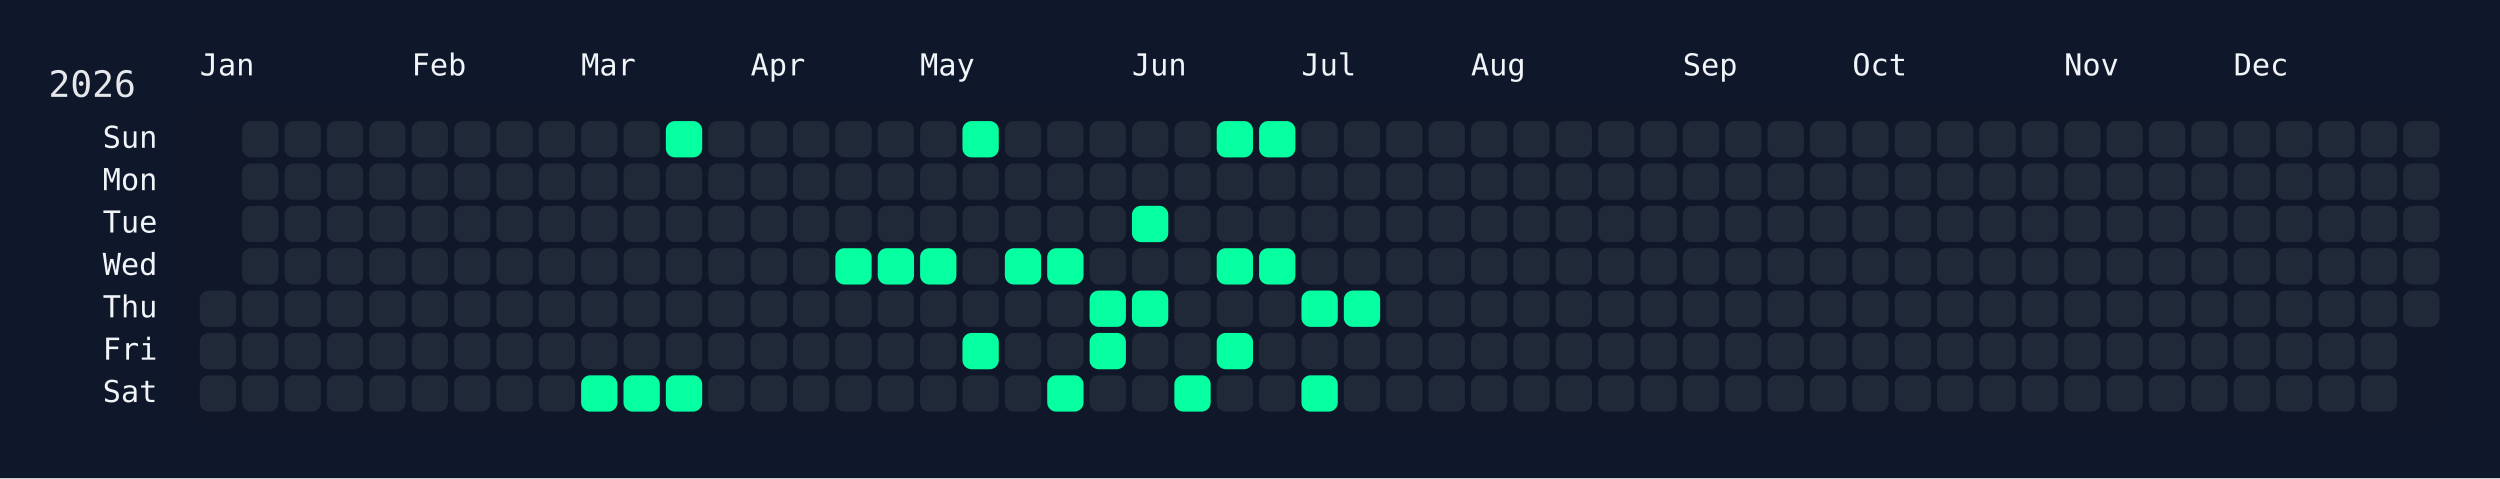
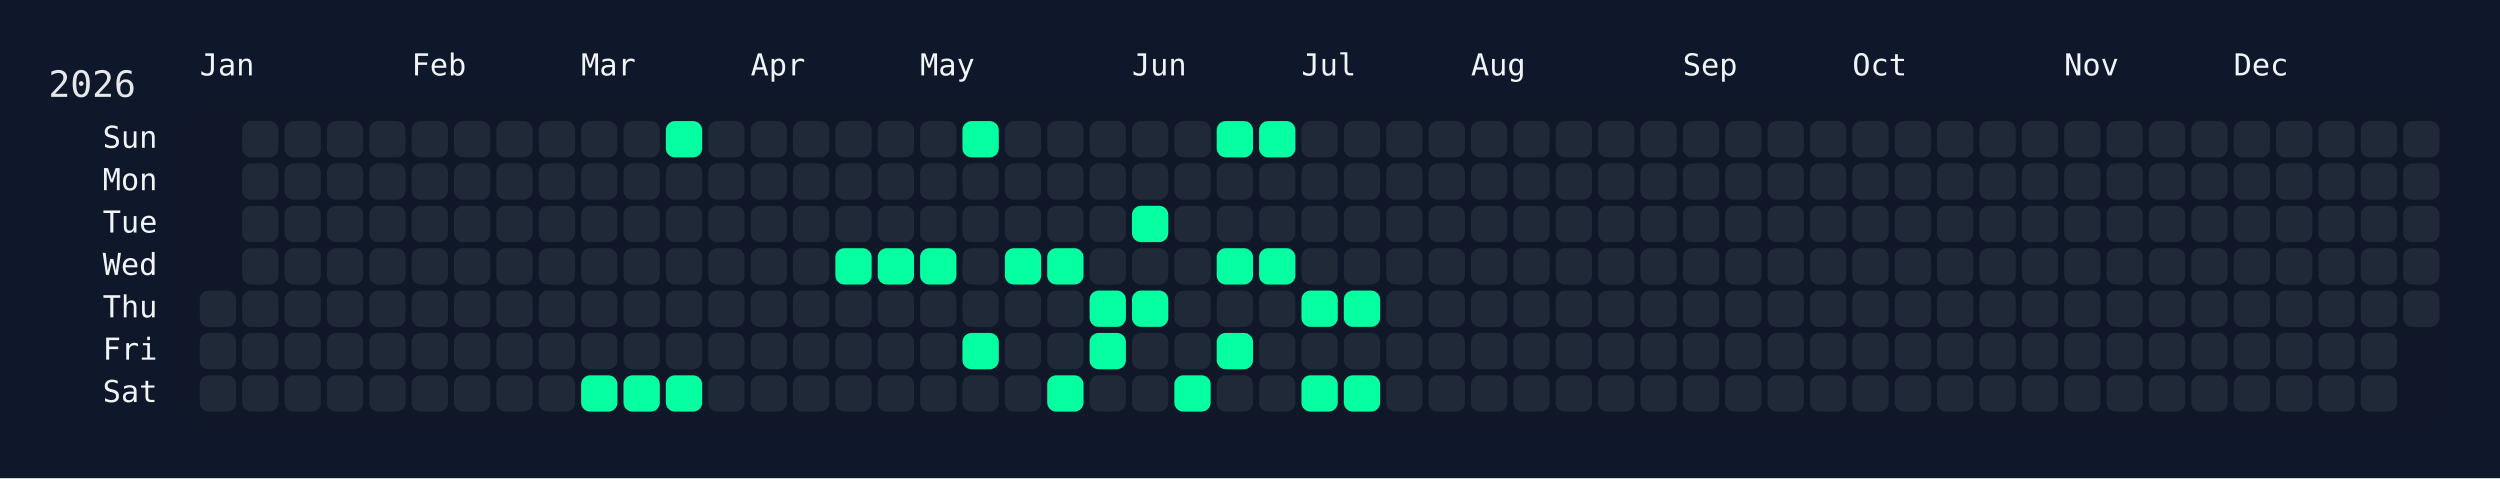
<svg xmlns="http://www.w3.org/2000/svg" width="826" height="158" viewBox="0 0 826 158">
  <rect width="826" height="158" fill="#0f172a" />
  <rect x="60" y="34" width="750" height="108" rx="12" ry="12" fill="rgba(15, 23, 42, 0.8)" />
  <text x="16" y="32" font-size="12" fill="#e5e7eb" font-family="JetBrains Mono, ui-monospace, SFMono-Regular, Menlo, Monaco, Consolas, monospace">2026</text>
  <text x="66" y="18" font-size="10" fill="#f1f5f9" font-family="JetBrains Mono, ui-monospace, SFMono-Regular, Menlo, Monaco, Consolas, monospace" dominant-baseline="hanging">Jan</text>
  <text x="136" y="18" font-size="10" fill="#f1f5f9" font-family="JetBrains Mono, ui-monospace, SFMono-Regular, Menlo, Monaco, Consolas, monospace" dominant-baseline="hanging">Feb</text>
  <text x="192" y="18" font-size="10" fill="#f1f5f9" font-family="JetBrains Mono, ui-monospace, SFMono-Regular, Menlo, Monaco, Consolas, monospace" dominant-baseline="hanging">Mar</text>
  <text x="248" y="18" font-size="10" fill="#f1f5f9" font-family="JetBrains Mono, ui-monospace, SFMono-Regular, Menlo, Monaco, Consolas, monospace" dominant-baseline="hanging">Apr</text>
  <text x="304" y="18" font-size="10" fill="#f1f5f9" font-family="JetBrains Mono, ui-monospace, SFMono-Regular, Menlo, Monaco, Consolas, monospace" dominant-baseline="hanging">May</text>
  <text x="374" y="18" font-size="10" fill="#f1f5f9" font-family="JetBrains Mono, ui-monospace, SFMono-Regular, Menlo, Monaco, Consolas, monospace" dominant-baseline="hanging">Jun</text>
  <text x="430" y="18" font-size="10" fill="#f1f5f9" font-family="JetBrains Mono, ui-monospace, SFMono-Regular, Menlo, Monaco, Consolas, monospace" dominant-baseline="hanging">Jul</text>
  <text x="486" y="18" font-size="10" fill="#f1f5f9" font-family="JetBrains Mono, ui-monospace, SFMono-Regular, Menlo, Monaco, Consolas, monospace" dominant-baseline="hanging">Aug</text>
  <text x="556" y="18" font-size="10" fill="#f1f5f9" font-family="JetBrains Mono, ui-monospace, SFMono-Regular, Menlo, Monaco, Consolas, monospace" dominant-baseline="hanging">Sep</text>
  <text x="612" y="18" font-size="10" fill="#f1f5f9" font-family="JetBrains Mono, ui-monospace, SFMono-Regular, Menlo, Monaco, Consolas, monospace" dominant-baseline="hanging">Oct</text>
  <text x="682" y="18" font-size="10" fill="#f1f5f9" font-family="JetBrains Mono, ui-monospace, SFMono-Regular, Menlo, Monaco, Consolas, monospace" dominant-baseline="hanging">Nov</text>
  <text x="738" y="18" font-size="10" fill="#f1f5f9" font-family="JetBrains Mono, ui-monospace, SFMono-Regular, Menlo, Monaco, Consolas, monospace" dominant-baseline="hanging">Dec</text>
  <text x="52" y="46.0" font-size="10" fill="#f1f5f9" font-family="JetBrains Mono, ui-monospace, SFMono-Regular, Menlo, Monaco, Consolas, monospace" text-anchor="end" dominant-baseline="middle">Sun</text>
  <text x="52" y="60.0" font-size="10" fill="#f1f5f9" font-family="JetBrains Mono, ui-monospace, SFMono-Regular, Menlo, Monaco, Consolas, monospace" text-anchor="end" dominant-baseline="middle">Mon</text>
  <text x="52" y="74.0" font-size="10" fill="#f1f5f9" font-family="JetBrains Mono, ui-monospace, SFMono-Regular, Menlo, Monaco, Consolas, monospace" text-anchor="end" dominant-baseline="middle">Tue</text>
  <text x="52" y="88.0" font-size="10" fill="#f1f5f9" font-family="JetBrains Mono, ui-monospace, SFMono-Regular, Menlo, Monaco, Consolas, monospace" text-anchor="end" dominant-baseline="middle">Wed</text>
  <text x="52" y="102.0" font-size="10" fill="#f1f5f9" font-family="JetBrains Mono, ui-monospace, SFMono-Regular, Menlo, Monaco, Consolas, monospace" text-anchor="end" dominant-baseline="middle">Thu</text>
  <text x="52" y="116.0" font-size="10" fill="#f1f5f9" font-family="JetBrains Mono, ui-monospace, SFMono-Regular, Menlo, Monaco, Consolas, monospace" text-anchor="end" dominant-baseline="middle">Fri</text>
  <text x="52" y="130.0" font-size="10" fill="#f1f5f9" font-family="JetBrains Mono, ui-monospace, SFMono-Regular, Menlo, Monaco, Consolas, monospace" text-anchor="end" dominant-baseline="middle">Sat</text>
  <g transform="translate(66,40)">
    <rect x="0" y="56" width="12" height="12" rx="3" ry="3" fill="#1f2937" data-date="2026-01-01" />
    <rect x="0" y="70" width="12" height="12" rx="3" ry="3" fill="#1f2937" data-date="2026-01-02" />
    <rect x="0" y="84" width="12" height="12" rx="3" ry="3" fill="#1f2937" data-date="2026-01-03" />
    <rect x="14" y="0" width="12" height="12" rx="3" ry="3" fill="#1f2937" data-date="2026-01-04" />
    <rect x="14" y="14" width="12" height="12" rx="3" ry="3" fill="#1f2937" data-date="2026-01-05" />
    <rect x="14" y="28" width="12" height="12" rx="3" ry="3" fill="#1f2937" data-date="2026-01-06" />
    <rect x="14" y="42" width="12" height="12" rx="3" ry="3" fill="#1f2937" data-date="2026-01-07" />
    <rect x="14" y="56" width="12" height="12" rx="3" ry="3" fill="#1f2937" data-date="2026-01-08" />
    <rect x="14" y="70" width="12" height="12" rx="3" ry="3" fill="#1f2937" data-date="2026-01-09" />
    <rect x="14" y="84" width="12" height="12" rx="3" ry="3" fill="#1f2937" data-date="2026-01-10" />
    <rect x="28" y="0" width="12" height="12" rx="3" ry="3" fill="#1f2937" data-date="2026-01-11" />
    <rect x="28" y="14" width="12" height="12" rx="3" ry="3" fill="#1f2937" data-date="2026-01-12" />
    <rect x="28" y="28" width="12" height="12" rx="3" ry="3" fill="#1f2937" data-date="2026-01-13" />
    <rect x="28" y="42" width="12" height="12" rx="3" ry="3" fill="#1f2937" data-date="2026-01-14" />
    <rect x="28" y="56" width="12" height="12" rx="3" ry="3" fill="#1f2937" data-date="2026-01-15" />
    <rect x="28" y="70" width="12" height="12" rx="3" ry="3" fill="#1f2937" data-date="2026-01-16" />
    <rect x="28" y="84" width="12" height="12" rx="3" ry="3" fill="#1f2937" data-date="2026-01-17" />
    <rect x="42" y="0" width="12" height="12" rx="3" ry="3" fill="#1f2937" data-date="2026-01-18" />
    <rect x="42" y="14" width="12" height="12" rx="3" ry="3" fill="#1f2937" data-date="2026-01-19" />
    <rect x="42" y="28" width="12" height="12" rx="3" ry="3" fill="#1f2937" data-date="2026-01-20" />
    <rect x="42" y="42" width="12" height="12" rx="3" ry="3" fill="#1f2937" data-date="2026-01-21" />
    <rect x="42" y="56" width="12" height="12" rx="3" ry="3" fill="#1f2937" data-date="2026-01-22" />
    <rect x="42" y="70" width="12" height="12" rx="3" ry="3" fill="#1f2937" data-date="2026-01-23" />
    <rect x="42" y="84" width="12" height="12" rx="3" ry="3" fill="#1f2937" data-date="2026-01-24" />
    <rect x="56" y="0" width="12" height="12" rx="3" ry="3" fill="#1f2937" data-date="2026-01-25" />
    <rect x="56" y="14" width="12" height="12" rx="3" ry="3" fill="#1f2937" data-date="2026-01-26" />
    <rect x="56" y="28" width="12" height="12" rx="3" ry="3" fill="#1f2937" data-date="2026-01-27" />
    <rect x="56" y="42" width="12" height="12" rx="3" ry="3" fill="#1f2937" data-date="2026-01-28" />
    <rect x="56" y="56" width="12" height="12" rx="3" ry="3" fill="#1f2937" data-date="2026-01-29" />
    <rect x="56" y="70" width="12" height="12" rx="3" ry="3" fill="#1f2937" data-date="2026-01-30" />
    <rect x="56" y="84" width="12" height="12" rx="3" ry="3" fill="#1f2937" data-date="2026-01-31" />
    <rect x="70" y="0" width="12" height="12" rx="3" ry="3" fill="#1f2937" data-date="2026-02-01" />
    <rect x="70" y="14" width="12" height="12" rx="3" ry="3" fill="#1f2937" data-date="2026-02-02" />
    <rect x="70" y="28" width="12" height="12" rx="3" ry="3" fill="#1f2937" data-date="2026-02-03" />
    <rect x="70" y="42" width="12" height="12" rx="3" ry="3" fill="#1f2937" data-date="2026-02-04" />
    <rect x="70" y="56" width="12" height="12" rx="3" ry="3" fill="#1f2937" data-date="2026-02-05" />
    <rect x="70" y="70" width="12" height="12" rx="3" ry="3" fill="#1f2937" data-date="2026-02-06" />
    <rect x="70" y="84" width="12" height="12" rx="3" ry="3" fill="#1f2937" data-date="2026-02-07" />
    <rect x="84" y="0" width="12" height="12" rx="3" ry="3" fill="#1f2937" data-date="2026-02-08" />
    <rect x="84" y="14" width="12" height="12" rx="3" ry="3" fill="#1f2937" data-date="2026-02-09" />
    <rect x="84" y="28" width="12" height="12" rx="3" ry="3" fill="#1f2937" data-date="2026-02-10" />
    <rect x="84" y="42" width="12" height="12" rx="3" ry="3" fill="#1f2937" data-date="2026-02-11" />
    <rect x="84" y="56" width="12" height="12" rx="3" ry="3" fill="#1f2937" data-date="2026-02-12" />
    <rect x="84" y="70" width="12" height="12" rx="3" ry="3" fill="#1f2937" data-date="2026-02-13" />
    <rect x="84" y="84" width="12" height="12" rx="3" ry="3" fill="#1f2937" data-date="2026-02-14" />
    <rect x="98" y="0" width="12" height="12" rx="3" ry="3" fill="#1f2937" data-date="2026-02-15" />
    <rect x="98" y="14" width="12" height="12" rx="3" ry="3" fill="#1f2937" data-date="2026-02-16" />
    <rect x="98" y="28" width="12" height="12" rx="3" ry="3" fill="#1f2937" data-date="2026-02-17" />
    <rect x="98" y="42" width="12" height="12" rx="3" ry="3" fill="#1f2937" data-date="2026-02-18" />
    <rect x="98" y="56" width="12" height="12" rx="3" ry="3" fill="#1f2937" data-date="2026-02-19" />
    <rect x="98" y="70" width="12" height="12" rx="3" ry="3" fill="#1f2937" data-date="2026-02-20" />
    <rect x="98" y="84" width="12" height="12" rx="3" ry="3" fill="#1f2937" data-date="2026-02-21" />
    <rect x="112" y="0" width="12" height="12" rx="3" ry="3" fill="#1f2937" data-date="2026-02-22" />
    <rect x="112" y="14" width="12" height="12" rx="3" ry="3" fill="#1f2937" data-date="2026-02-23" />
    <rect x="112" y="28" width="12" height="12" rx="3" ry="3" fill="#1f2937" data-date="2026-02-24" />
    <rect x="112" y="42" width="12" height="12" rx="3" ry="3" fill="#1f2937" data-date="2026-02-25" />
    <rect x="112" y="56" width="12" height="12" rx="3" ry="3" fill="#1f2937" data-date="2026-02-26" />
    <rect x="112" y="70" width="12" height="12" rx="3" ry="3" fill="#1f2937" data-date="2026-02-27" />
    <rect x="112" y="84" width="12" height="12" rx="3" ry="3" fill="#1f2937" data-date="2026-02-28" />
    <rect x="126" y="0" width="12" height="12" rx="3" ry="3" fill="#1f2937" data-date="2026-03-01" />
    <rect x="126" y="14" width="12" height="12" rx="3" ry="3" fill="#1f2937" data-date="2026-03-02" />
    <rect x="126" y="28" width="12" height="12" rx="3" ry="3" fill="#1f2937" data-date="2026-03-03" />
    <rect x="126" y="42" width="12" height="12" rx="3" ry="3" fill="#1f2937" data-date="2026-03-04" />
    <rect x="126" y="56" width="12" height="12" rx="3" ry="3" fill="#1f2937" data-date="2026-03-05" />
    <rect x="126" y="70" width="12" height="12" rx="3" ry="3" fill="#1f2937" data-date="2026-03-06" />
    <rect x="126" y="84" width="12" height="12" rx="3" ry="3" fill="#05ffa1" data-date="2026-03-07" />
    <rect x="140" y="0" width="12" height="12" rx="3" ry="3" fill="#1f2937" data-date="2026-03-08" />
    <rect x="140" y="14" width="12" height="12" rx="3" ry="3" fill="#1f2937" data-date="2026-03-09" />
    <rect x="140" y="28" width="12" height="12" rx="3" ry="3" fill="#1f2937" data-date="2026-03-10" />
    <rect x="140" y="42" width="12" height="12" rx="3" ry="3" fill="#1f2937" data-date="2026-03-11" />
    <rect x="140" y="56" width="12" height="12" rx="3" ry="3" fill="#1f2937" data-date="2026-03-12" />
    <rect x="140" y="70" width="12" height="12" rx="3" ry="3" fill="#1f2937" data-date="2026-03-13" />
    <rect x="140" y="84" width="12" height="12" rx="3" ry="3" fill="#05ffa1" data-date="2026-03-14" />
    <rect x="154" y="0" width="12" height="12" rx="3" ry="3" fill="#05ffa1" data-date="2026-03-15" />
    <rect x="154" y="14" width="12" height="12" rx="3" ry="3" fill="#1f2937" data-date="2026-03-16" />
    <rect x="154" y="28" width="12" height="12" rx="3" ry="3" fill="#1f2937" data-date="2026-03-17" />
    <rect x="154" y="42" width="12" height="12" rx="3" ry="3" fill="#1f2937" data-date="2026-03-18" />
    <rect x="154" y="56" width="12" height="12" rx="3" ry="3" fill="#1f2937" data-date="2026-03-19" />
    <rect x="154" y="70" width="12" height="12" rx="3" ry="3" fill="#1f2937" data-date="2026-03-20" />
    <rect x="154" y="84" width="12" height="12" rx="3" ry="3" fill="#05ffa1" data-date="2026-03-21" />
    <rect x="168" y="0" width="12" height="12" rx="3" ry="3" fill="#1f2937" data-date="2026-03-22" />
    <rect x="168" y="14" width="12" height="12" rx="3" ry="3" fill="#1f2937" data-date="2026-03-23" />
    <rect x="168" y="28" width="12" height="12" rx="3" ry="3" fill="#1f2937" data-date="2026-03-24" />
    <rect x="168" y="42" width="12" height="12" rx="3" ry="3" fill="#1f2937" data-date="2026-03-25" />
    <rect x="168" y="56" width="12" height="12" rx="3" ry="3" fill="#1f2937" data-date="2026-03-26" />
    <rect x="168" y="70" width="12" height="12" rx="3" ry="3" fill="#1f2937" data-date="2026-03-27" />
    <rect x="168" y="84" width="12" height="12" rx="3" ry="3" fill="#1f2937" data-date="2026-03-28" />
    <rect x="182" y="0" width="12" height="12" rx="3" ry="3" fill="#1f2937" data-date="2026-03-29" />
    <rect x="182" y="14" width="12" height="12" rx="3" ry="3" fill="#1f2937" data-date="2026-03-30" />
    <rect x="182" y="28" width="12" height="12" rx="3" ry="3" fill="#1f2937" data-date="2026-03-31" />
    <rect x="182" y="42" width="12" height="12" rx="3" ry="3" fill="#1f2937" data-date="2026-04-01" />
    <rect x="182" y="56" width="12" height="12" rx="3" ry="3" fill="#1f2937" data-date="2026-04-02" />
    <rect x="182" y="70" width="12" height="12" rx="3" ry="3" fill="#1f2937" data-date="2026-04-03" />
    <rect x="182" y="84" width="12" height="12" rx="3" ry="3" fill="#1f2937" data-date="2026-04-04" />
    <rect x="196" y="0" width="12" height="12" rx="3" ry="3" fill="#1f2937" data-date="2026-04-05" />
    <rect x="196" y="14" width="12" height="12" rx="3" ry="3" fill="#1f2937" data-date="2026-04-06" />
    <rect x="196" y="28" width="12" height="12" rx="3" ry="3" fill="#1f2937" data-date="2026-04-07" />
    <rect x="196" y="42" width="12" height="12" rx="3" ry="3" fill="#1f2937" data-date="2026-04-08" />
    <rect x="196" y="56" width="12" height="12" rx="3" ry="3" fill="#1f2937" data-date="2026-04-09" />
    <rect x="196" y="70" width="12" height="12" rx="3" ry="3" fill="#1f2937" data-date="2026-04-10" />
    <rect x="196" y="84" width="12" height="12" rx="3" ry="3" fill="#1f2937" data-date="2026-04-11" />
    <rect x="210" y="0" width="12" height="12" rx="3" ry="3" fill="#1f2937" data-date="2026-04-12" />
    <rect x="210" y="14" width="12" height="12" rx="3" ry="3" fill="#1f2937" data-date="2026-04-13" />
    <rect x="210" y="28" width="12" height="12" rx="3" ry="3" fill="#1f2937" data-date="2026-04-14" />
    <rect x="210" y="42" width="12" height="12" rx="3" ry="3" fill="#05ffa1" data-date="2026-04-15" />
    <rect x="210" y="56" width="12" height="12" rx="3" ry="3" fill="#1f2937" data-date="2026-04-16" />
    <rect x="210" y="70" width="12" height="12" rx="3" ry="3" fill="#1f2937" data-date="2026-04-17" />
    <rect x="210" y="84" width="12" height="12" rx="3" ry="3" fill="#1f2937" data-date="2026-04-18" />
    <rect x="224" y="0" width="12" height="12" rx="3" ry="3" fill="#1f2937" data-date="2026-04-19" />
    <rect x="224" y="14" width="12" height="12" rx="3" ry="3" fill="#1f2937" data-date="2026-04-20" />
    <rect x="224" y="28" width="12" height="12" rx="3" ry="3" fill="#1f2937" data-date="2026-04-21" />
    <rect x="224" y="42" width="12" height="12" rx="3" ry="3" fill="#05ffa1" data-date="2026-04-22" />
    <rect x="224" y="56" width="12" height="12" rx="3" ry="3" fill="#1f2937" data-date="2026-04-23" />
    <rect x="224" y="70" width="12" height="12" rx="3" ry="3" fill="#1f2937" data-date="2026-04-24" />
    <rect x="224" y="84" width="12" height="12" rx="3" ry="3" fill="#1f2937" data-date="2026-04-25" />
    <rect x="238" y="0" width="12" height="12" rx="3" ry="3" fill="#1f2937" data-date="2026-04-26" />
    <rect x="238" y="14" width="12" height="12" rx="3" ry="3" fill="#1f2937" data-date="2026-04-27" />
    <rect x="238" y="28" width="12" height="12" rx="3" ry="3" fill="#1f2937" data-date="2026-04-28" />
    <rect x="238" y="42" width="12" height="12" rx="3" ry="3" fill="#05ffa1" data-date="2026-04-29" />
    <rect x="238" y="56" width="12" height="12" rx="3" ry="3" fill="#1f2937" data-date="2026-04-30" />
    <rect x="238" y="70" width="12" height="12" rx="3" ry="3" fill="#1f2937" data-date="2026-05-01" />
    <rect x="238" y="84" width="12" height="12" rx="3" ry="3" fill="#1f2937" data-date="2026-05-02" />
    <rect x="252" y="0" width="12" height="12" rx="3" ry="3" fill="#05ffa1" data-date="2026-05-03" />
    <rect x="252" y="14" width="12" height="12" rx="3" ry="3" fill="#1f2937" data-date="2026-05-04" />
    <rect x="252" y="28" width="12" height="12" rx="3" ry="3" fill="#1f2937" data-date="2026-05-05" />
    <rect x="252" y="42" width="12" height="12" rx="3" ry="3" fill="#1f2937" data-date="2026-05-06" />
    <rect x="252" y="56" width="12" height="12" rx="3" ry="3" fill="#1f2937" data-date="2026-05-07" />
    <rect x="252" y="70" width="12" height="12" rx="3" ry="3" fill="#05ffa1" data-date="2026-05-08" />
    <rect x="252" y="84" width="12" height="12" rx="3" ry="3" fill="#1f2937" data-date="2026-05-09" />
    <rect x="266" y="0" width="12" height="12" rx="3" ry="3" fill="#1f2937" data-date="2026-05-10" />
    <rect x="266" y="14" width="12" height="12" rx="3" ry="3" fill="#1f2937" data-date="2026-05-11" />
    <rect x="266" y="28" width="12" height="12" rx="3" ry="3" fill="#1f2937" data-date="2026-05-12" />
    <rect x="266" y="42" width="12" height="12" rx="3" ry="3" fill="#05ffa1" data-date="2026-05-13" />
    <rect x="266" y="56" width="12" height="12" rx="3" ry="3" fill="#1f2937" data-date="2026-05-14" />
    <rect x="266" y="70" width="12" height="12" rx="3" ry="3" fill="#1f2937" data-date="2026-05-15" />
    <rect x="266" y="84" width="12" height="12" rx="3" ry="3" fill="#1f2937" data-date="2026-05-16" />
    <rect x="280" y="0" width="12" height="12" rx="3" ry="3" fill="#1f2937" data-date="2026-05-17" />
    <rect x="280" y="14" width="12" height="12" rx="3" ry="3" fill="#1f2937" data-date="2026-05-18" />
    <rect x="280" y="28" width="12" height="12" rx="3" ry="3" fill="#1f2937" data-date="2026-05-19" />
    <rect x="280" y="42" width="12" height="12" rx="3" ry="3" fill="#05ffa1" data-date="2026-05-20" />
    <rect x="280" y="56" width="12" height="12" rx="3" ry="3" fill="#1f2937" data-date="2026-05-21" />
    <rect x="280" y="70" width="12" height="12" rx="3" ry="3" fill="#1f2937" data-date="2026-05-22" />
    <rect x="280" y="84" width="12" height="12" rx="3" ry="3" fill="#05ffa1" data-date="2026-05-23" />
    <rect x="294" y="0" width="12" height="12" rx="3" ry="3" fill="#1f2937" data-date="2026-05-24" />
    <rect x="294" y="14" width="12" height="12" rx="3" ry="3" fill="#1f2937" data-date="2026-05-25" />
    <rect x="294" y="28" width="12" height="12" rx="3" ry="3" fill="#1f2937" data-date="2026-05-26" />
    <rect x="294" y="42" width="12" height="12" rx="3" ry="3" fill="#1f2937" data-date="2026-05-27" />
    <rect x="294" y="56" width="12" height="12" rx="3" ry="3" fill="#05ffa1" data-date="2026-05-28" />
    <rect x="294" y="70" width="12" height="12" rx="3" ry="3" fill="#05ffa1" data-date="2026-05-29" />
    <rect x="294" y="84" width="12" height="12" rx="3" ry="3" fill="#1f2937" data-date="2026-05-30" />
    <rect x="308" y="0" width="12" height="12" rx="3" ry="3" fill="#1f2937" data-date="2026-05-31" />
    <rect x="308" y="14" width="12" height="12" rx="3" ry="3" fill="#1f2937" data-date="2026-06-01" />
    <rect x="308" y="28" width="12" height="12" rx="3" ry="3" fill="#05ffa1" data-date="2026-06-02" />
    <rect x="308" y="42" width="12" height="12" rx="3" ry="3" fill="#1f2937" data-date="2026-06-03" />
    <rect x="308" y="56" width="12" height="12" rx="3" ry="3" fill="#05ffa1" data-date="2026-06-04" />
    <rect x="308" y="70" width="12" height="12" rx="3" ry="3" fill="#1f2937" data-date="2026-06-05" />
    <rect x="308" y="84" width="12" height="12" rx="3" ry="3" fill="#1f2937" data-date="2026-06-06" />
    <rect x="322" y="0" width="12" height="12" rx="3" ry="3" fill="#1f2937" data-date="2026-06-07" />
    <rect x="322" y="14" width="12" height="12" rx="3" ry="3" fill="#1f2937" data-date="2026-06-08" />
    <rect x="322" y="28" width="12" height="12" rx="3" ry="3" fill="#1f2937" data-date="2026-06-09" />
    <rect x="322" y="42" width="12" height="12" rx="3" ry="3" fill="#1f2937" data-date="2026-06-10" />
    <rect x="322" y="56" width="12" height="12" rx="3" ry="3" fill="#1f2937" data-date="2026-06-11" />
    <rect x="322" y="70" width="12" height="12" rx="3" ry="3" fill="#1f2937" data-date="2026-06-12" />
    <rect x="322" y="84" width="12" height="12" rx="3" ry="3" fill="#05ffa1" data-date="2026-06-13" />
    <rect x="336" y="0" width="12" height="12" rx="3" ry="3" fill="#05ffa1" data-date="2026-06-14" />
    <rect x="336" y="14" width="12" height="12" rx="3" ry="3" fill="#1f2937" data-date="2026-06-15" />
    <rect x="336" y="28" width="12" height="12" rx="3" ry="3" fill="#1f2937" data-date="2026-06-16" />
    <rect x="336" y="42" width="12" height="12" rx="3" ry="3" fill="#05ffa1" data-date="2026-06-17" />
    <rect x="336" y="56" width="12" height="12" rx="3" ry="3" fill="#1f2937" data-date="2026-06-18" />
    <rect x="336" y="70" width="12" height="12" rx="3" ry="3" fill="#05ffa1" data-date="2026-06-19" />
    <rect x="336" y="84" width="12" height="12" rx="3" ry="3" fill="#1f2937" data-date="2026-06-20" />
    <rect x="350" y="0" width="12" height="12" rx="3" ry="3" fill="#05ffa1" data-date="2026-06-21" />
    <rect x="350" y="14" width="12" height="12" rx="3" ry="3" fill="#1f2937" data-date="2026-06-22" />
    <rect x="350" y="28" width="12" height="12" rx="3" ry="3" fill="#1f2937" data-date="2026-06-23" />
    <rect x="350" y="42" width="12" height="12" rx="3" ry="3" fill="#05ffa1" data-date="2026-06-24" />
    <rect x="350" y="56" width="12" height="12" rx="3" ry="3" fill="#1f2937" data-date="2026-06-25" />
    <rect x="350" y="70" width="12" height="12" rx="3" ry="3" fill="#1f2937" data-date="2026-06-26" />
    <rect x="350" y="84" width="12" height="12" rx="3" ry="3" fill="#1f2937" data-date="2026-06-27" />
    <rect x="364" y="0" width="12" height="12" rx="3" ry="3" fill="#1f2937" data-date="2026-06-28" />
    <rect x="364" y="14" width="12" height="12" rx="3" ry="3" fill="#1f2937" data-date="2026-06-29" />
    <rect x="364" y="28" width="12" height="12" rx="3" ry="3" fill="#1f2937" data-date="2026-06-30" />
    <rect x="364" y="42" width="12" height="12" rx="3" ry="3" fill="#1f2937" data-date="2026-07-01" />
    <rect x="364" y="56" width="12" height="12" rx="3" ry="3" fill="#05ffa1" data-date="2026-07-02" />
    <rect x="364" y="70" width="12" height="12" rx="3" ry="3" fill="#1f2937" data-date="2026-07-03" />
    <rect x="364" y="84" width="12" height="12" rx="3" ry="3" fill="#05ffa1" data-date="2026-07-04" />
    <rect x="378" y="0" width="12" height="12" rx="3" ry="3" fill="#1f2937" data-date="2026-07-05" />
    <rect x="378" y="14" width="12" height="12" rx="3" ry="3" fill="#1f2937" data-date="2026-07-06" />
    <rect x="378" y="28" width="12" height="12" rx="3" ry="3" fill="#1f2937" data-date="2026-07-07" />
    <rect x="378" y="42" width="12" height="12" rx="3" ry="3" fill="#1f2937" data-date="2026-07-08" />
    <rect x="378" y="56" width="12" height="12" rx="3" ry="3" fill="#05ffa1" data-date="2026-07-09" />
    <rect x="378" y="70" width="12" height="12" rx="3" ry="3" fill="#1f2937" data-date="2026-07-10" />
-     <rect x="378" y="84" width="12" height="12" rx="3" ry="3" fill="#1f2937" data-date="2026-07-11" />
+     <rect x="378" y="84" width="12" height="12" rx="3" ry="3" fill="#05ffa1" data-date="2026-07-11" />
    <rect x="392" y="0" width="12" height="12" rx="3" ry="3" fill="#1f2937" data-date="2026-07-12" />
    <rect x="392" y="14" width="12" height="12" rx="3" ry="3" fill="#1f2937" data-date="2026-07-13" />
    <rect x="392" y="28" width="12" height="12" rx="3" ry="3" fill="#1f2937" data-date="2026-07-14" />
    <rect x="392" y="42" width="12" height="12" rx="3" ry="3" fill="#1f2937" data-date="2026-07-15" />
    <rect x="392" y="56" width="12" height="12" rx="3" ry="3" fill="#1f2937" data-date="2026-07-16" />
    <rect x="392" y="70" width="12" height="12" rx="3" ry="3" fill="#1f2937" data-date="2026-07-17" />
    <rect x="392" y="84" width="12" height="12" rx="3" ry="3" fill="#1f2937" data-date="2026-07-18" />
    <rect x="406" y="0" width="12" height="12" rx="3" ry="3" fill="#1f2937" data-date="2026-07-19" />
    <rect x="406" y="14" width="12" height="12" rx="3" ry="3" fill="#1f2937" data-date="2026-07-20" />
    <rect x="406" y="28" width="12" height="12" rx="3" ry="3" fill="#1f2937" data-date="2026-07-21" />
    <rect x="406" y="42" width="12" height="12" rx="3" ry="3" fill="#1f2937" data-date="2026-07-22" />
    <rect x="406" y="56" width="12" height="12" rx="3" ry="3" fill="#1f2937" data-date="2026-07-23" />
    <rect x="406" y="70" width="12" height="12" rx="3" ry="3" fill="#1f2937" data-date="2026-07-24" />
    <rect x="406" y="84" width="12" height="12" rx="3" ry="3" fill="#1f2937" data-date="2026-07-25" />
    <rect x="420" y="0" width="12" height="12" rx="3" ry="3" fill="#1f2937" data-date="2026-07-26" />
    <rect x="420" y="14" width="12" height="12" rx="3" ry="3" fill="#1f2937" data-date="2026-07-27" />
    <rect x="420" y="28" width="12" height="12" rx="3" ry="3" fill="#1f2937" data-date="2026-07-28" />
    <rect x="420" y="42" width="12" height="12" rx="3" ry="3" fill="#1f2937" data-date="2026-07-29" />
    <rect x="420" y="56" width="12" height="12" rx="3" ry="3" fill="#1f2937" data-date="2026-07-30" />
    <rect x="420" y="70" width="12" height="12" rx="3" ry="3" fill="#1f2937" data-date="2026-07-31" />
    <rect x="420" y="84" width="12" height="12" rx="3" ry="3" fill="#1f2937" data-date="2026-08-01" />
    <rect x="434" y="0" width="12" height="12" rx="3" ry="3" fill="#1f2937" data-date="2026-08-02" />
    <rect x="434" y="14" width="12" height="12" rx="3" ry="3" fill="#1f2937" data-date="2026-08-03" />
    <rect x="434" y="28" width="12" height="12" rx="3" ry="3" fill="#1f2937" data-date="2026-08-04" />
    <rect x="434" y="42" width="12" height="12" rx="3" ry="3" fill="#1f2937" data-date="2026-08-05" />
    <rect x="434" y="56" width="12" height="12" rx="3" ry="3" fill="#1f2937" data-date="2026-08-06" />
    <rect x="434" y="70" width="12" height="12" rx="3" ry="3" fill="#1f2937" data-date="2026-08-07" />
    <rect x="434" y="84" width="12" height="12" rx="3" ry="3" fill="#1f2937" data-date="2026-08-08" />
    <rect x="448" y="0" width="12" height="12" rx="3" ry="3" fill="#1f2937" data-date="2026-08-09" />
    <rect x="448" y="14" width="12" height="12" rx="3" ry="3" fill="#1f2937" data-date="2026-08-10" />
    <rect x="448" y="28" width="12" height="12" rx="3" ry="3" fill="#1f2937" data-date="2026-08-11" />
    <rect x="448" y="42" width="12" height="12" rx="3" ry="3" fill="#1f2937" data-date="2026-08-12" />
    <rect x="448" y="56" width="12" height="12" rx="3" ry="3" fill="#1f2937" data-date="2026-08-13" />
    <rect x="448" y="70" width="12" height="12" rx="3" ry="3" fill="#1f2937" data-date="2026-08-14" />
    <rect x="448" y="84" width="12" height="12" rx="3" ry="3" fill="#1f2937" data-date="2026-08-15" />
    <rect x="462" y="0" width="12" height="12" rx="3" ry="3" fill="#1f2937" data-date="2026-08-16" />
    <rect x="462" y="14" width="12" height="12" rx="3" ry="3" fill="#1f2937" data-date="2026-08-17" />
    <rect x="462" y="28" width="12" height="12" rx="3" ry="3" fill="#1f2937" data-date="2026-08-18" />
    <rect x="462" y="42" width="12" height="12" rx="3" ry="3" fill="#1f2937" data-date="2026-08-19" />
    <rect x="462" y="56" width="12" height="12" rx="3" ry="3" fill="#1f2937" data-date="2026-08-20" />
    <rect x="462" y="70" width="12" height="12" rx="3" ry="3" fill="#1f2937" data-date="2026-08-21" />
    <rect x="462" y="84" width="12" height="12" rx="3" ry="3" fill="#1f2937" data-date="2026-08-22" />
    <rect x="476" y="0" width="12" height="12" rx="3" ry="3" fill="#1f2937" data-date="2026-08-23" />
    <rect x="476" y="14" width="12" height="12" rx="3" ry="3" fill="#1f2937" data-date="2026-08-24" />
    <rect x="476" y="28" width="12" height="12" rx="3" ry="3" fill="#1f2937" data-date="2026-08-25" />
    <rect x="476" y="42" width="12" height="12" rx="3" ry="3" fill="#1f2937" data-date="2026-08-26" />
    <rect x="476" y="56" width="12" height="12" rx="3" ry="3" fill="#1f2937" data-date="2026-08-27" />
    <rect x="476" y="70" width="12" height="12" rx="3" ry="3" fill="#1f2937" data-date="2026-08-28" />
    <rect x="476" y="84" width="12" height="12" rx="3" ry="3" fill="#1f2937" data-date="2026-08-29" />
    <rect x="490" y="0" width="12" height="12" rx="3" ry="3" fill="#1f2937" data-date="2026-08-30" />
    <rect x="490" y="14" width="12" height="12" rx="3" ry="3" fill="#1f2937" data-date="2026-08-31" />
    <rect x="490" y="28" width="12" height="12" rx="3" ry="3" fill="#1f2937" data-date="2026-09-01" />
    <rect x="490" y="42" width="12" height="12" rx="3" ry="3" fill="#1f2937" data-date="2026-09-02" />
    <rect x="490" y="56" width="12" height="12" rx="3" ry="3" fill="#1f2937" data-date="2026-09-03" />
    <rect x="490" y="70" width="12" height="12" rx="3" ry="3" fill="#1f2937" data-date="2026-09-04" />
    <rect x="490" y="84" width="12" height="12" rx="3" ry="3" fill="#1f2937" data-date="2026-09-05" />
    <rect x="504" y="0" width="12" height="12" rx="3" ry="3" fill="#1f2937" data-date="2026-09-06" />
    <rect x="504" y="14" width="12" height="12" rx="3" ry="3" fill="#1f2937" data-date="2026-09-07" />
    <rect x="504" y="28" width="12" height="12" rx="3" ry="3" fill="#1f2937" data-date="2026-09-08" />
    <rect x="504" y="42" width="12" height="12" rx="3" ry="3" fill="#1f2937" data-date="2026-09-09" />
    <rect x="504" y="56" width="12" height="12" rx="3" ry="3" fill="#1f2937" data-date="2026-09-10" />
    <rect x="504" y="70" width="12" height="12" rx="3" ry="3" fill="#1f2937" data-date="2026-09-11" />
    <rect x="504" y="84" width="12" height="12" rx="3" ry="3" fill="#1f2937" data-date="2026-09-12" />
    <rect x="518" y="0" width="12" height="12" rx="3" ry="3" fill="#1f2937" data-date="2026-09-13" />
    <rect x="518" y="14" width="12" height="12" rx="3" ry="3" fill="#1f2937" data-date="2026-09-14" />
    <rect x="518" y="28" width="12" height="12" rx="3" ry="3" fill="#1f2937" data-date="2026-09-15" />
    <rect x="518" y="42" width="12" height="12" rx="3" ry="3" fill="#1f2937" data-date="2026-09-16" />
    <rect x="518" y="56" width="12" height="12" rx="3" ry="3" fill="#1f2937" data-date="2026-09-17" />
    <rect x="518" y="70" width="12" height="12" rx="3" ry="3" fill="#1f2937" data-date="2026-09-18" />
    <rect x="518" y="84" width="12" height="12" rx="3" ry="3" fill="#1f2937" data-date="2026-09-19" />
    <rect x="532" y="0" width="12" height="12" rx="3" ry="3" fill="#1f2937" data-date="2026-09-20" />
    <rect x="532" y="14" width="12" height="12" rx="3" ry="3" fill="#1f2937" data-date="2026-09-21" />
    <rect x="532" y="28" width="12" height="12" rx="3" ry="3" fill="#1f2937" data-date="2026-09-22" />
    <rect x="532" y="42" width="12" height="12" rx="3" ry="3" fill="#1f2937" data-date="2026-09-23" />
    <rect x="532" y="56" width="12" height="12" rx="3" ry="3" fill="#1f2937" data-date="2026-09-24" />
    <rect x="532" y="70" width="12" height="12" rx="3" ry="3" fill="#1f2937" data-date="2026-09-25" />
    <rect x="532" y="84" width="12" height="12" rx="3" ry="3" fill="#1f2937" data-date="2026-09-26" />
    <rect x="546" y="0" width="12" height="12" rx="3" ry="3" fill="#1f2937" data-date="2026-09-27" />
    <rect x="546" y="14" width="12" height="12" rx="3" ry="3" fill="#1f2937" data-date="2026-09-28" />
    <rect x="546" y="28" width="12" height="12" rx="3" ry="3" fill="#1f2937" data-date="2026-09-29" />
    <rect x="546" y="42" width="12" height="12" rx="3" ry="3" fill="#1f2937" data-date="2026-09-30" />
    <rect x="546" y="56" width="12" height="12" rx="3" ry="3" fill="#1f2937" data-date="2026-10-01" />
    <rect x="546" y="70" width="12" height="12" rx="3" ry="3" fill="#1f2937" data-date="2026-10-02" />
    <rect x="546" y="84" width="12" height="12" rx="3" ry="3" fill="#1f2937" data-date="2026-10-03" />
    <rect x="560" y="0" width="12" height="12" rx="3" ry="3" fill="#1f2937" data-date="2026-10-04" />
    <rect x="560" y="14" width="12" height="12" rx="3" ry="3" fill="#1f2937" data-date="2026-10-05" />
    <rect x="560" y="28" width="12" height="12" rx="3" ry="3" fill="#1f2937" data-date="2026-10-06" />
    <rect x="560" y="42" width="12" height="12" rx="3" ry="3" fill="#1f2937" data-date="2026-10-07" />
    <rect x="560" y="56" width="12" height="12" rx="3" ry="3" fill="#1f2937" data-date="2026-10-08" />
    <rect x="560" y="70" width="12" height="12" rx="3" ry="3" fill="#1f2937" data-date="2026-10-09" />
    <rect x="560" y="84" width="12" height="12" rx="3" ry="3" fill="#1f2937" data-date="2026-10-10" />
    <rect x="574" y="0" width="12" height="12" rx="3" ry="3" fill="#1f2937" data-date="2026-10-11" />
    <rect x="574" y="14" width="12" height="12" rx="3" ry="3" fill="#1f2937" data-date="2026-10-12" />
    <rect x="574" y="28" width="12" height="12" rx="3" ry="3" fill="#1f2937" data-date="2026-10-13" />
    <rect x="574" y="42" width="12" height="12" rx="3" ry="3" fill="#1f2937" data-date="2026-10-14" />
    <rect x="574" y="56" width="12" height="12" rx="3" ry="3" fill="#1f2937" data-date="2026-10-15" />
    <rect x="574" y="70" width="12" height="12" rx="3" ry="3" fill="#1f2937" data-date="2026-10-16" />
    <rect x="574" y="84" width="12" height="12" rx="3" ry="3" fill="#1f2937" data-date="2026-10-17" />
    <rect x="588" y="0" width="12" height="12" rx="3" ry="3" fill="#1f2937" data-date="2026-10-18" />
    <rect x="588" y="14" width="12" height="12" rx="3" ry="3" fill="#1f2937" data-date="2026-10-19" />
    <rect x="588" y="28" width="12" height="12" rx="3" ry="3" fill="#1f2937" data-date="2026-10-20" />
    <rect x="588" y="42" width="12" height="12" rx="3" ry="3" fill="#1f2937" data-date="2026-10-21" />
    <rect x="588" y="56" width="12" height="12" rx="3" ry="3" fill="#1f2937" data-date="2026-10-22" />
    <rect x="588" y="70" width="12" height="12" rx="3" ry="3" fill="#1f2937" data-date="2026-10-23" />
    <rect x="588" y="84" width="12" height="12" rx="3" ry="3" fill="#1f2937" data-date="2026-10-24" />
    <rect x="602" y="0" width="12" height="12" rx="3" ry="3" fill="#1f2937" data-date="2026-10-25" />
    <rect x="602" y="14" width="12" height="12" rx="3" ry="3" fill="#1f2937" data-date="2026-10-26" />
    <rect x="602" y="28" width="12" height="12" rx="3" ry="3" fill="#1f2937" data-date="2026-10-27" />
    <rect x="602" y="42" width="12" height="12" rx="3" ry="3" fill="#1f2937" data-date="2026-10-28" />
    <rect x="602" y="56" width="12" height="12" rx="3" ry="3" fill="#1f2937" data-date="2026-10-29" />
    <rect x="602" y="70" width="12" height="12" rx="3" ry="3" fill="#1f2937" data-date="2026-10-30" />
    <rect x="602" y="84" width="12" height="12" rx="3" ry="3" fill="#1f2937" data-date="2026-10-31" />
    <rect x="616" y="0" width="12" height="12" rx="3" ry="3" fill="#1f2937" data-date="2026-11-01" />
    <rect x="616" y="14" width="12" height="12" rx="3" ry="3" fill="#1f2937" data-date="2026-11-02" />
    <rect x="616" y="28" width="12" height="12" rx="3" ry="3" fill="#1f2937" data-date="2026-11-03" />
    <rect x="616" y="42" width="12" height="12" rx="3" ry="3" fill="#1f2937" data-date="2026-11-04" />
    <rect x="616" y="56" width="12" height="12" rx="3" ry="3" fill="#1f2937" data-date="2026-11-05" />
    <rect x="616" y="70" width="12" height="12" rx="3" ry="3" fill="#1f2937" data-date="2026-11-06" />
    <rect x="616" y="84" width="12" height="12" rx="3" ry="3" fill="#1f2937" data-date="2026-11-07" />
    <rect x="630" y="0" width="12" height="12" rx="3" ry="3" fill="#1f2937" data-date="2026-11-08" />
    <rect x="630" y="14" width="12" height="12" rx="3" ry="3" fill="#1f2937" data-date="2026-11-09" />
    <rect x="630" y="28" width="12" height="12" rx="3" ry="3" fill="#1f2937" data-date="2026-11-10" />
    <rect x="630" y="42" width="12" height="12" rx="3" ry="3" fill="#1f2937" data-date="2026-11-11" />
    <rect x="630" y="56" width="12" height="12" rx="3" ry="3" fill="#1f2937" data-date="2026-11-12" />
    <rect x="630" y="70" width="12" height="12" rx="3" ry="3" fill="#1f2937" data-date="2026-11-13" />
    <rect x="630" y="84" width="12" height="12" rx="3" ry="3" fill="#1f2937" data-date="2026-11-14" />
    <rect x="644" y="0" width="12" height="12" rx="3" ry="3" fill="#1f2937" data-date="2026-11-15" />
    <rect x="644" y="14" width="12" height="12" rx="3" ry="3" fill="#1f2937" data-date="2026-11-16" />
    <rect x="644" y="28" width="12" height="12" rx="3" ry="3" fill="#1f2937" data-date="2026-11-17" />
    <rect x="644" y="42" width="12" height="12" rx="3" ry="3" fill="#1f2937" data-date="2026-11-18" />
    <rect x="644" y="56" width="12" height="12" rx="3" ry="3" fill="#1f2937" data-date="2026-11-19" />
    <rect x="644" y="70" width="12" height="12" rx="3" ry="3" fill="#1f2937" data-date="2026-11-20" />
    <rect x="644" y="84" width="12" height="12" rx="3" ry="3" fill="#1f2937" data-date="2026-11-21" />
    <rect x="658" y="0" width="12" height="12" rx="3" ry="3" fill="#1f2937" data-date="2026-11-22" />
    <rect x="658" y="14" width="12" height="12" rx="3" ry="3" fill="#1f2937" data-date="2026-11-23" />
    <rect x="658" y="28" width="12" height="12" rx="3" ry="3" fill="#1f2937" data-date="2026-11-24" />
    <rect x="658" y="42" width="12" height="12" rx="3" ry="3" fill="#1f2937" data-date="2026-11-25" />
    <rect x="658" y="56" width="12" height="12" rx="3" ry="3" fill="#1f2937" data-date="2026-11-26" />
    <rect x="658" y="70" width="12" height="12" rx="3" ry="3" fill="#1f2937" data-date="2026-11-27" />
    <rect x="658" y="84" width="12" height="12" rx="3" ry="3" fill="#1f2937" data-date="2026-11-28" />
    <rect x="672" y="0" width="12" height="12" rx="3" ry="3" fill="#1f2937" data-date="2026-11-29" />
    <rect x="672" y="14" width="12" height="12" rx="3" ry="3" fill="#1f2937" data-date="2026-11-30" />
    <rect x="672" y="28" width="12" height="12" rx="3" ry="3" fill="#1f2937" data-date="2026-12-01" />
    <rect x="672" y="42" width="12" height="12" rx="3" ry="3" fill="#1f2937" data-date="2026-12-02" />
    <rect x="672" y="56" width="12" height="12" rx="3" ry="3" fill="#1f2937" data-date="2026-12-03" />
    <rect x="672" y="70" width="12" height="12" rx="3" ry="3" fill="#1f2937" data-date="2026-12-04" />
    <rect x="672" y="84" width="12" height="12" rx="3" ry="3" fill="#1f2937" data-date="2026-12-05" />
    <rect x="686" y="0" width="12" height="12" rx="3" ry="3" fill="#1f2937" data-date="2026-12-06" />
    <rect x="686" y="14" width="12" height="12" rx="3" ry="3" fill="#1f2937" data-date="2026-12-07" />
    <rect x="686" y="28" width="12" height="12" rx="3" ry="3" fill="#1f2937" data-date="2026-12-08" />
    <rect x="686" y="42" width="12" height="12" rx="3" ry="3" fill="#1f2937" data-date="2026-12-09" />
    <rect x="686" y="56" width="12" height="12" rx="3" ry="3" fill="#1f2937" data-date="2026-12-10" />
    <rect x="686" y="70" width="12" height="12" rx="3" ry="3" fill="#1f2937" data-date="2026-12-11" />
    <rect x="686" y="84" width="12" height="12" rx="3" ry="3" fill="#1f2937" data-date="2026-12-12" />
    <rect x="700" y="0" width="12" height="12" rx="3" ry="3" fill="#1f2937" data-date="2026-12-13" />
    <rect x="700" y="14" width="12" height="12" rx="3" ry="3" fill="#1f2937" data-date="2026-12-14" />
    <rect x="700" y="28" width="12" height="12" rx="3" ry="3" fill="#1f2937" data-date="2026-12-15" />
    <rect x="700" y="42" width="12" height="12" rx="3" ry="3" fill="#1f2937" data-date="2026-12-16" />
    <rect x="700" y="56" width="12" height="12" rx="3" ry="3" fill="#1f2937" data-date="2026-12-17" />
    <rect x="700" y="70" width="12" height="12" rx="3" ry="3" fill="#1f2937" data-date="2026-12-18" />
    <rect x="700" y="84" width="12" height="12" rx="3" ry="3" fill="#1f2937" data-date="2026-12-19" />
    <rect x="714" y="0" width="12" height="12" rx="3" ry="3" fill="#1f2937" data-date="2026-12-20" />
    <rect x="714" y="14" width="12" height="12" rx="3" ry="3" fill="#1f2937" data-date="2026-12-21" />
    <rect x="714" y="28" width="12" height="12" rx="3" ry="3" fill="#1f2937" data-date="2026-12-22" />
    <rect x="714" y="42" width="12" height="12" rx="3" ry="3" fill="#1f2937" data-date="2026-12-23" />
    <rect x="714" y="56" width="12" height="12" rx="3" ry="3" fill="#1f2937" data-date="2026-12-24" />
    <rect x="714" y="70" width="12" height="12" rx="3" ry="3" fill="#1f2937" data-date="2026-12-25" />
    <rect x="714" y="84" width="12" height="12" rx="3" ry="3" fill="#1f2937" data-date="2026-12-26" />
    <rect x="728" y="0" width="12" height="12" rx="3" ry="3" fill="#1f2937" data-date="2026-12-27" />
    <rect x="728" y="14" width="12" height="12" rx="3" ry="3" fill="#1f2937" data-date="2026-12-28" />
    <rect x="728" y="28" width="12" height="12" rx="3" ry="3" fill="#1f2937" data-date="2026-12-29" />
    <rect x="728" y="42" width="12" height="12" rx="3" ry="3" fill="#1f2937" data-date="2026-12-30" />
    <rect x="728" y="56" width="12" height="12" rx="3" ry="3" fill="#1f2937" data-date="2026-12-31" />
  </g>
</svg>
